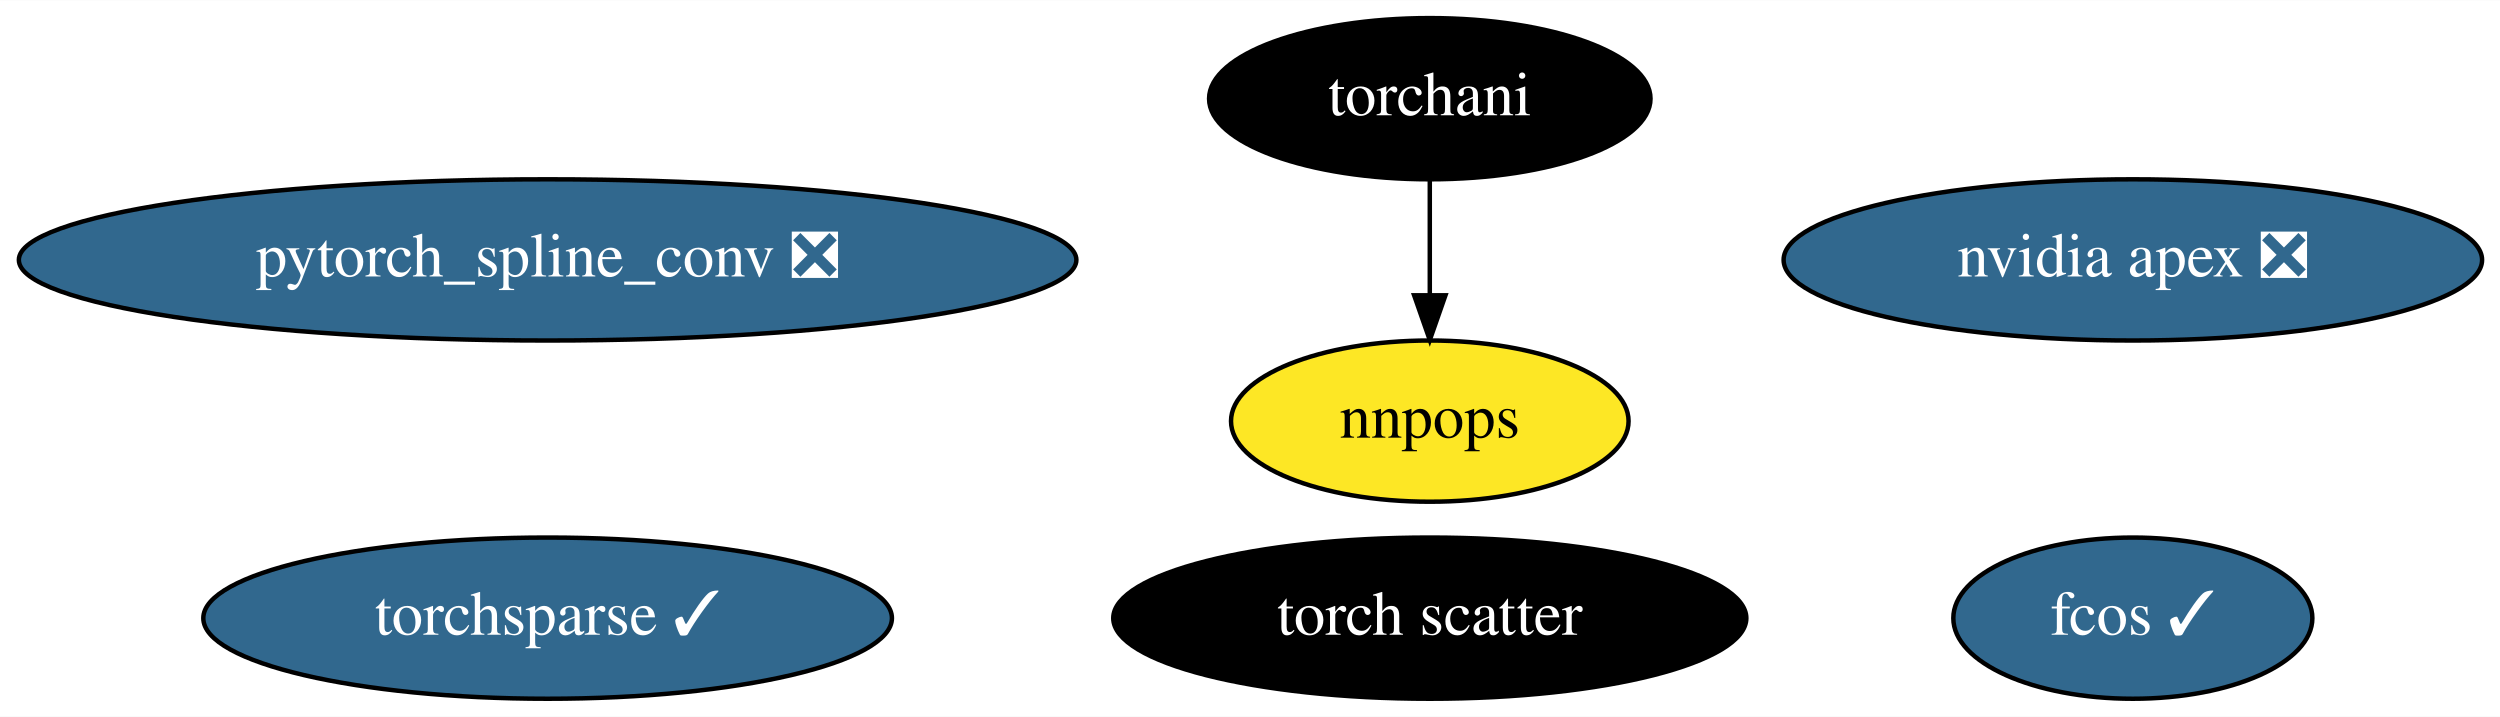
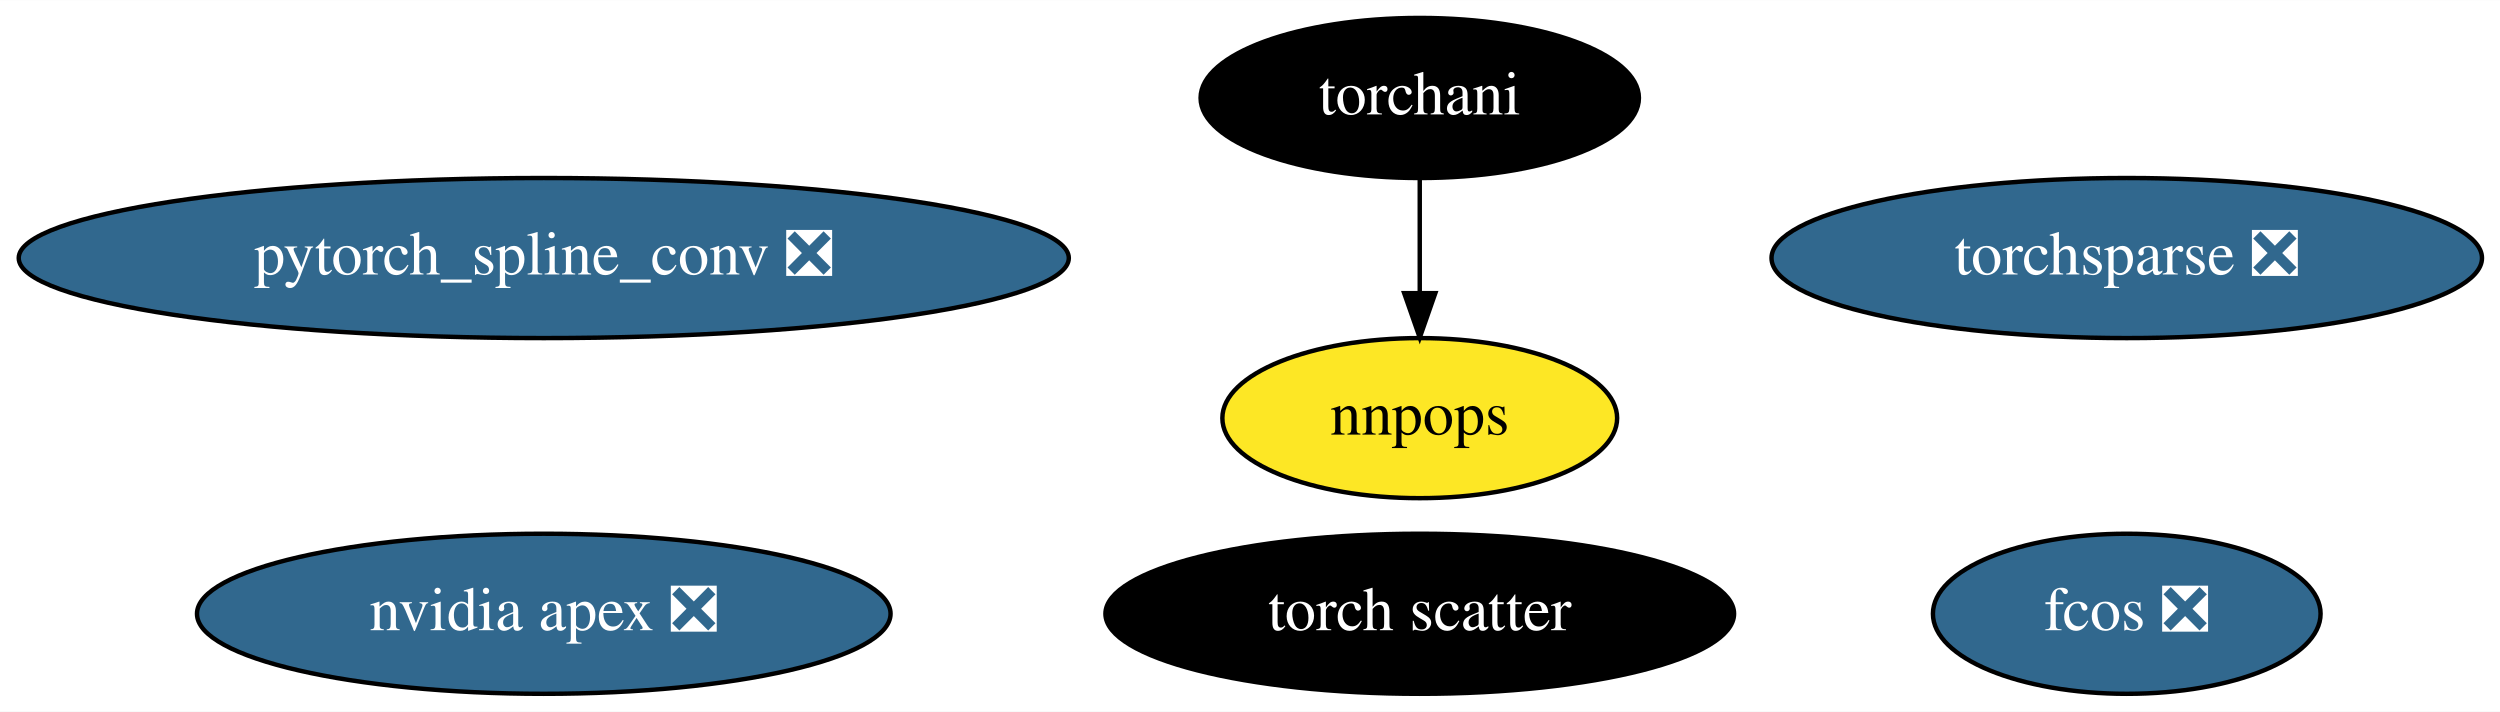
- <svg xmlns="http://www.w3.org/2000/svg" xmlns:xlink="http://www.w3.org/1999/xlink" width="558pt" height="160pt" viewBox="0.00 0.00 558.28 160.00">
+ <svg xmlns="http://www.w3.org/2000/svg" xmlns:xlink="http://www.w3.org/1999/xlink" width="562pt" height="160pt" viewBox="0.00 0.00 562.23 160.00">
  <g id="graph0" class="graph" transform="scale(1 1) rotate(0) translate(4 156)">
-     <polygon fill="white" stroke="transparent" points="-4,4 -4,-156 554.28,-156 554.28,4 -4,4" />
+     <polygon fill="white" stroke="transparent" points="-4,4 -4,-156 558.23,-156 558.23,4 -4,4" />
    <g id="node1" class="node">
      <g id="a_node1">
        <a xlink:href="https://github.com/conda-forge/nvidia-apex-feedstock/pull/19" xlink:title="nvidia apex ❎">
-           <ellipse fill="#31688e" stroke="black" cx="472.29" cy="-98" rx="77.99" ry="18" />
-           <text text-anchor="middle" x="472.29" y="-94.3" font-family="Times,serif" font-size="14.00" fill="white">nvidia apex ❎</text>
+           <ellipse fill="#31688e" stroke="black" cx="118.29" cy="-18" rx="77.99" ry="18" />
+           <text text-anchor="middle" x="118.29" y="-14.3" font-family="Times,serif" font-size="14.00" fill="white">nvidia apex ❎</text>
        </a>
      </g>
    </g>
    <g id="node2" class="node">
      <g id="a_node2">
        <a xlink:href="https://github.com/conda-forge/pytorch_spline_conv-feedstock/pull/18" xlink:title="pytorch_spline_conv ❎">
          <ellipse fill="#31688e" stroke="black" cx="118.29" cy="-98" rx="118.08" ry="18" />
          <text text-anchor="middle" x="118.29" y="-94.3" font-family="Times,serif" font-size="14.00" fill="white">pytorch_spline_conv ❎</text>
        </a>
      </g>
    </g>
    <g id="node3" class="node">
      <g id="a_node3">
        <a xlink:href="https://github.com/conda-forge/torchani-feedstock" xlink:title="torchani">
          <ellipse fill="#000000" stroke="black" cx="315.29" cy="-134" rx="49.29" ry="18" />
          <text text-anchor="middle" x="315.29" y="-130.3" font-family="Times,serif" font-size="14.00" fill="white">torchani</text>
        </a>
      </g>
    </g>
    <g id="node7" class="node">
      <g id="a_node7">
        <a xlink:href="https://github.com/conda-forge/nnpops-feedstock" xlink:title="nnpops">
          <ellipse fill="#fde725" stroke="black" cx="315.29" cy="-62" rx="44.39" ry="18" />
          <text text-anchor="middle" x="315.29" y="-58.3" font-family="Times,serif" font-size="14.00">nnpops</text>
        </a>
      </g>
    </g>
    <g id="edge1" class="edge">
      <path fill="none" stroke="black" d="M315.29,-115.7C315.29,-107.98 315.29,-98.71 315.29,-90.11" />
      <polygon fill="black" stroke="black" points="318.79,-90.1 315.29,-80.1 311.79,-90.1 318.79,-90.1" />
    </g>
    <g id="node4" class="node">
      <g id="a_node4">
-         <a xlink:href="https://github.com/conda-forge/torchsparse-feedstock/pull/14" xlink:title="torchsparse ✓">
-           <ellipse fill="#31688e" stroke="black" cx="118.29" cy="-18" rx="76.89" ry="18" />
-           <text text-anchor="middle" x="118.29" y="-14.3" font-family="Times,serif" font-size="14.00" fill="white">torchsparse ✓</text>
+         <a xlink:href="https://github.com/conda-forge/torchsparse-feedstock/pull/14" xlink:title="torchsparse ❎">
+           <ellipse fill="#31688e" stroke="black" cx="474.29" cy="-98" rx="79.89" ry="18" />
+           <text text-anchor="middle" x="474.29" y="-94.3" font-family="Times,serif" font-size="14.00" fill="white">torchsparse ❎</text>
        </a>
      </g>
    </g>
    <g id="node5" class="node">
      <g id="a_node5">
-         <a xlink:href="https://github.com/conda-forge/fcos-feedstock/pull/4" xlink:title="fcos ✓">
-           <ellipse fill="#31688e" stroke="black" cx="472.29" cy="-18" rx="40.09" ry="18" />
-           <text text-anchor="middle" x="472.29" y="-14.3" font-family="Times,serif" font-size="14.00" fill="white">fcos ✓</text>
+         <a xlink:href="https://github.com/conda-forge/fcos-feedstock/pull/4" xlink:title="fcos ❎">
+           <ellipse fill="#31688e" stroke="black" cx="474.29" cy="-18" rx="43.59" ry="18" />
+           <text text-anchor="middle" x="474.29" y="-14.3" font-family="Times,serif" font-size="14.00" fill="white">fcos ❎</text>
        </a>
      </g>
    </g>
    <g id="node6" class="node">
      <g id="a_node6">
        <a xlink:href="https://github.com/conda-forge/torch-scatter-feedstock" xlink:title="torch scatter">
          <ellipse fill="#000000" stroke="black" cx="315.29" cy="-18" rx="70.69" ry="18" />
          <text text-anchor="middle" x="315.29" y="-14.3" font-family="Times,serif" font-size="14.00" fill="white">torch scatter</text>
        </a>
      </g>
    </g>
  </g>
</svg>
